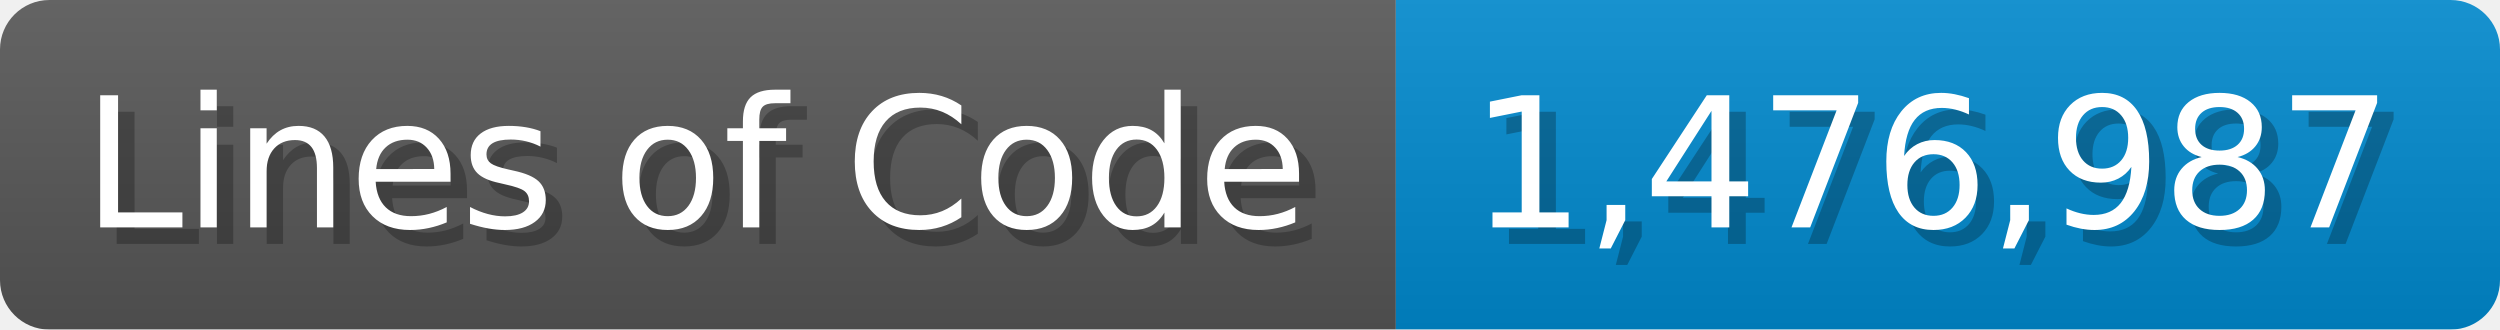
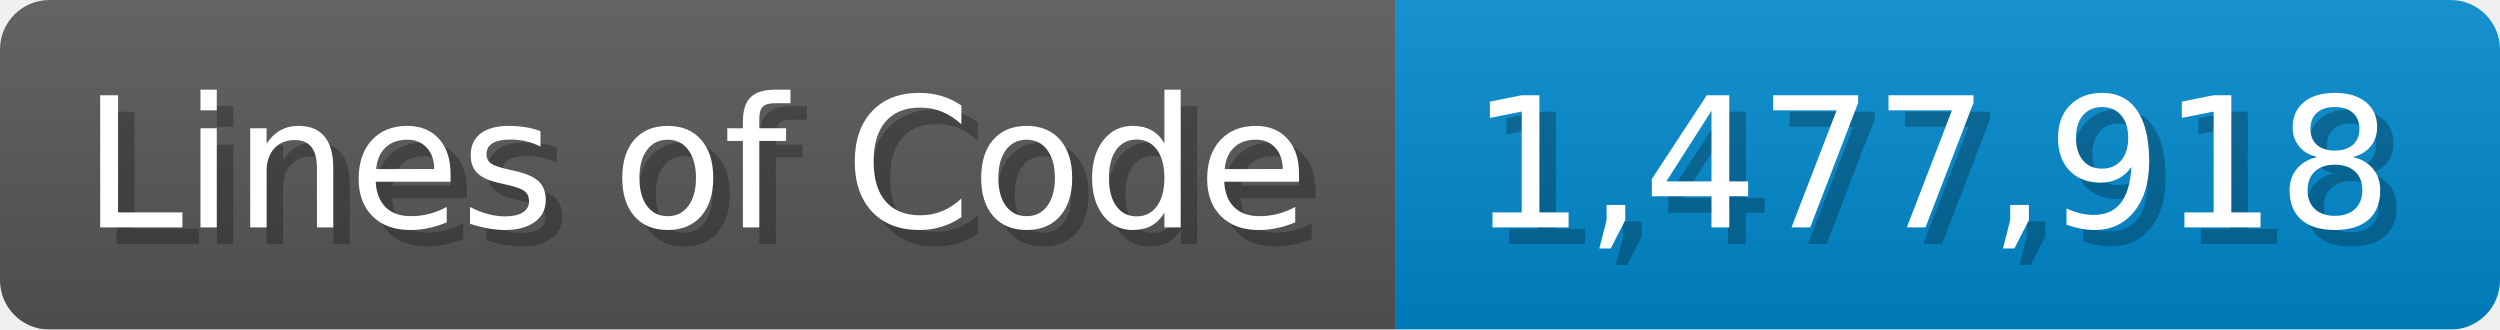
<svg xmlns="http://www.w3.org/2000/svg" width="151.7" height="20" viewBox="0 0 1517 200">
  <linearGradient id="a" x2="0" y2="100%">
    <stop offset="0" stop-opacity=".1" stop-color="#EEE" />
    <stop offset="1" stop-opacity=".1" />
  </linearGradient>
  <mask id="m">
    <rect width="1517" height="200" rx="30" fill="#FFF" />
  </mask>
  <g mask="url(#m)">
    <rect width="847" height="200" fill="#555" />
    <rect width="670" height="200" fill="#08C" x="847" />
    <rect width="1517" height="200" fill="url(#a)" />
  </g>
  <g fill="#fff" text-anchor="start" font-family="Verdana,DejaVu Sans,sans-serif" font-size="110">
    <text x="60" y="148" textLength="747" fill="#000" opacity="0.25">Lines of Code</text>
    <text x="50" y="138" textLength="747">Lines of Code</text>
-     <text x="902" y="148" textLength="570" fill="#000" opacity="0.25">1,476,987</text>
-     <text x="892" y="138" textLength="570">1,476,987</text>
+     <text x="902" y="148" textLength="570" fill="#000" opacity="0.25">1,477,918</text>
+     <text x="892" y="138" textLength="570">1,477,918</text>
  </g>
</svg>
